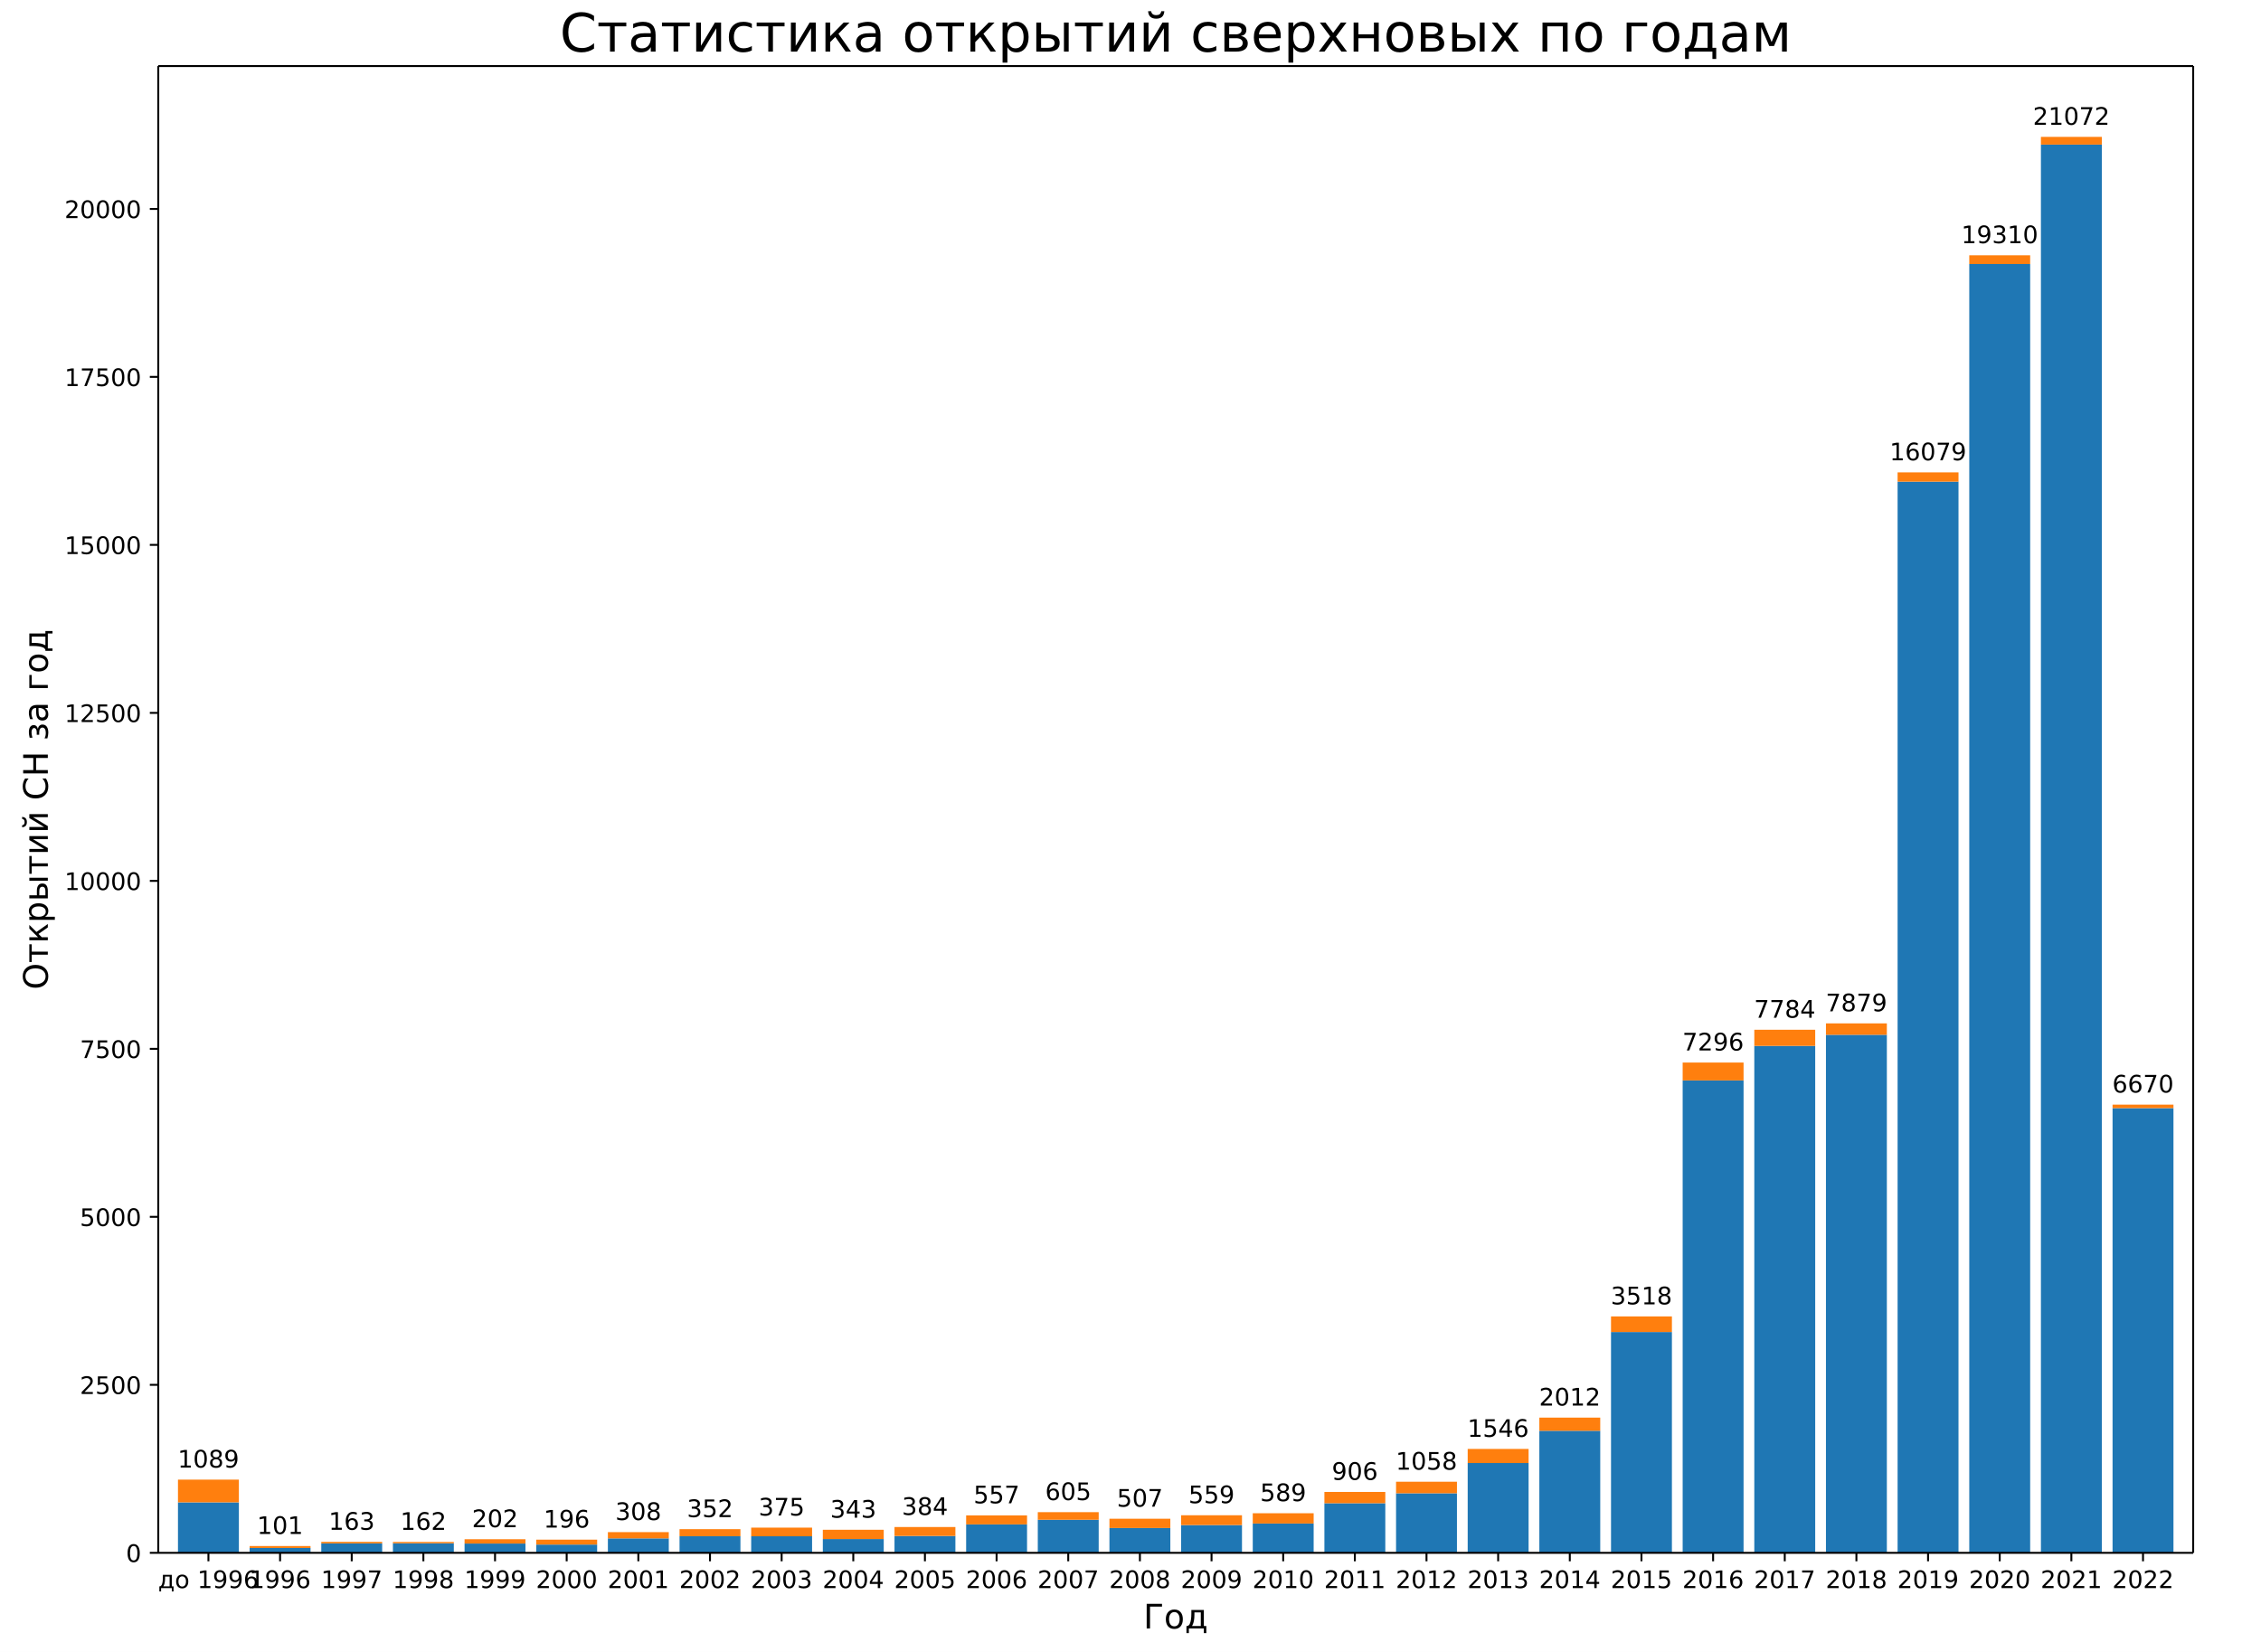
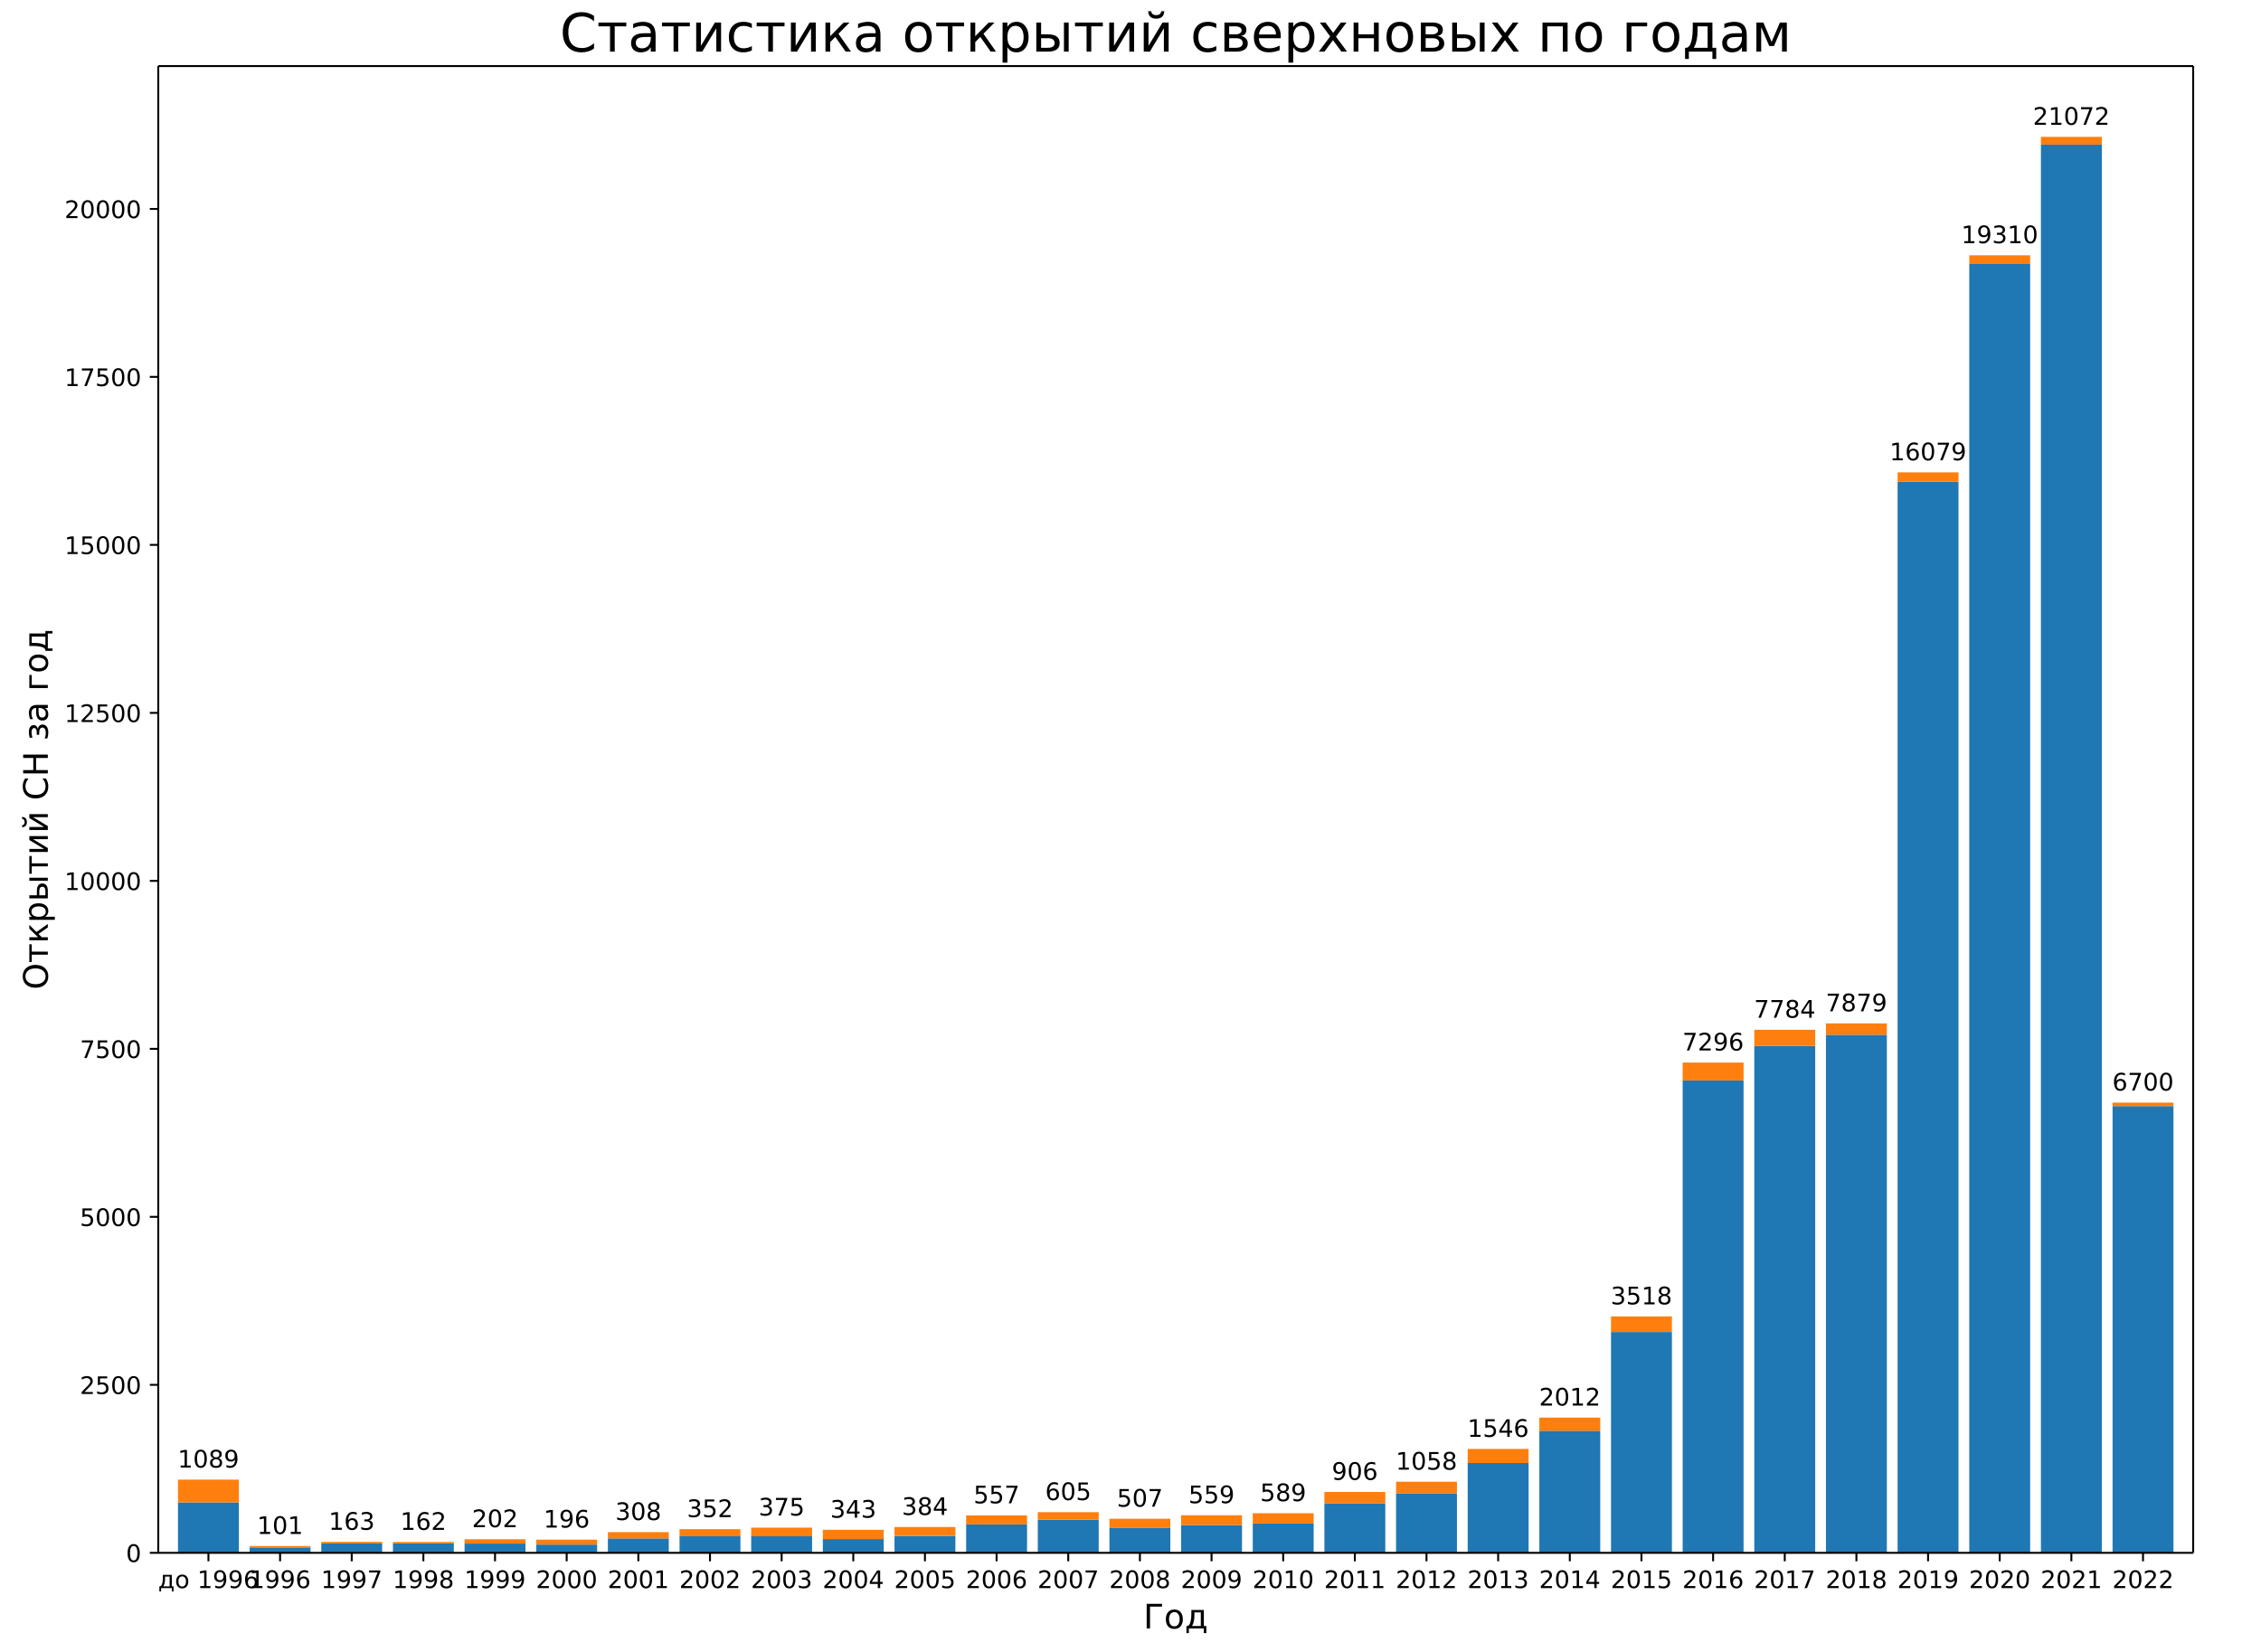
<svg xmlns="http://www.w3.org/2000/svg" xmlns:xlink="http://www.w3.org/1999/xlink" width="936pt" height="684pt" version="1.1" viewBox="0 0 936 684">
  <defs>
    <style type="text/css">*{stroke-linecap:butt;stroke-linejoin:round;}</style>
  </defs>
  <path d="m0 684h936v-684h-936z" fill="#fff" />
  <path d="m65.52 642.96h842.4v-615.6h-842.4z" fill="#fff" />
  <path d="m73.677 642.96h25.213v-20.895h-25.213z" clip-path="url(#a)" fill="#1f77b4" />
  <path d="m103.34 642.96h25.213v-2.003h-25.213z" clip-path="url(#a)" fill="#1f77b4" />
  <path d="m133 642.96h25.213v-3.895h-25.213z" clip-path="url(#a)" fill="#1f77b4" />
  <path d="m162.66 642.96h25.213v-3.951h-25.213z" clip-path="url(#a)" fill="#1f77b4" />
  <path d="m192.32 642.96h25.213v-3.84h-25.213z" clip-path="url(#a)" fill="#1f77b4" />
  <path d="m221.99 642.96h25.213v-3.422h-25.213z" clip-path="url(#a)" fill="#1f77b4" />
  <path d="m251.65 642.96h25.213v-5.982h-25.213z" clip-path="url(#a)" fill="#1f77b4" />
  <path d="m281.31 642.96h25.213v-6.872h-25.213z" clip-path="url(#a)" fill="#1f77b4" />
  <path d="m310.97 642.96h25.213v-6.845h-25.213z" clip-path="url(#a)" fill="#1f77b4" />
  <path d="m340.63 642.96h25.213v-5.704h-25.213z" clip-path="url(#a)" fill="#1f77b4" />
  <path d="m370.3 642.96h25.213v-6.984h-25.213z" clip-path="url(#a)" fill="#1f77b4" />
  <path d="m399.96 642.96h25.213v-11.769h-25.213z" clip-path="url(#a)" fill="#1f77b4" />
  <path d="m429.62 642.96h25.213v-13.689h-25.213z" clip-path="url(#a)" fill="#1f77b4" />
  <path d="m459.28 642.96h25.213v-10.267h-25.213z" clip-path="url(#a)" fill="#1f77b4" />
  <path d="m488.94 642.96h25.213v-11.491h-25.213z" clip-path="url(#a)" fill="#1f77b4" />
  <path d="m518.61 642.96h25.213v-12.131h-25.213z" clip-path="url(#a)" fill="#1f77b4" />
  <path d="m548.27 642.96h25.213v-20.533h-25.213z" clip-path="url(#a)" fill="#1f77b4" />
  <path d="m577.93 642.96h25.213v-24.651h-25.213z" clip-path="url(#a)" fill="#1f77b4" />
  <path d="m607.59 642.96h25.213v-37.171h-25.213z" clip-path="url(#a)" fill="#1f77b4" />
  <path d="m637.25 642.96h25.213v-50.527h-25.213z" clip-path="url(#a)" fill="#1f77b4" />
  <path d="m666.92 642.96h25.213v-91.426h-25.213z" clip-path="url(#a)" fill="#1f77b4" />
  <path d="m696.58 642.96h25.213v-195.6h-25.213z" clip-path="url(#a)" fill="#1f77b4" />
  <path d="m726.24 642.96h25.213v-209.9h-25.213z" clip-path="url(#a)" fill="#1f77b4" />
  <path d="m755.9 642.96h25.213v-214.49h-25.213z" clip-path="url(#a)" fill="#1f77b4" />
  <path d="m785.56 642.96h25.213v-443.53h-25.213z" clip-path="url(#a)" fill="#1f77b4" />
  <path d="m815.23 642.96h25.213v-533.64h-25.213z" clip-path="url(#a)" fill="#1f77b4" />
  <path d="m844.89 642.96h25.213v-583.09h-25.213z" clip-path="url(#a)" fill="#1f77b4" />
-   <path d="m874.55 642.96h25.213v-184.13h-25.213z" clip-path="url(#a)" fill="#1f77b4" />
+   <path d="m874.55 642.96h25.213v-184.97h-25.213z" clip-path="url(#a)" fill="#1f77b4" />
  <path d="m73.677 622.06h25.213v-9.404h-25.213z" clip-path="url(#a)" fill="#ff7f0e" />
  <path d="m103.34 640.96h25.213v-0.807h-25.213z" clip-path="url(#a)" fill="#ff7f0e" />
  <path d="m133 639.06h25.213v-0.64h-25.213z" clip-path="url(#a)" fill="#ff7f0e" />
  <path d="m162.66 639.01h25.213v-0.556h-25.213z" clip-path="url(#a)" fill="#ff7f0e" />
  <path d="m192.32 639.12h25.213v-1.781h-25.213z" clip-path="url(#a)" fill="#ff7f0e" />
  <path d="m221.99 639.54h25.213v-2.031h-25.213z" clip-path="url(#a)" fill="#ff7f0e" />
  <path d="m251.65 636.98h25.213v-2.587h-25.213z" clip-path="url(#a)" fill="#ff7f0e" />
  <path d="m281.31 636.09h25.213v-2.921h-25.213z" clip-path="url(#a)" fill="#ff7f0e" />
  <path d="m310.97 636.12h25.213v-3.589h-25.213z" clip-path="url(#a)" fill="#ff7f0e" />
  <path d="m340.63 637.26h25.213v-3.84h-25.213z" clip-path="url(#a)" fill="#ff7f0e" />
  <path d="m370.3 635.98h25.213v-3.7h-25.213z" clip-path="url(#a)" fill="#ff7f0e" />
  <path d="m399.96 631.19h25.213v-3.728h-25.213z" clip-path="url(#a)" fill="#ff7f0e" />
  <path d="m429.62 629.27h25.213v-3.144h-25.213z" clip-path="url(#a)" fill="#ff7f0e" />
  <path d="m459.28 632.69h25.213v-3.84h-25.213z" clip-path="url(#a)" fill="#ff7f0e" />
  <path d="m488.94 631.47h25.213v-4.062h-25.213z" clip-path="url(#a)" fill="#ff7f0e" />
  <path d="m518.61 630.83h25.213v-4.257h-25.213z" clip-path="url(#a)" fill="#ff7f0e" />
  <path d="m548.27 622.43h25.213v-4.674h-25.213z" clip-path="url(#a)" fill="#ff7f0e" />
  <path d="m577.93 618.31h25.213v-4.786h-25.213z" clip-path="url(#a)" fill="#ff7f0e" />
  <path d="m607.59 605.79h25.213v-5.843h-25.213z" clip-path="url(#a)" fill="#ff7f0e" />
  <path d="m637.25 592.43h25.213v-5.453h-25.213z" clip-path="url(#a)" fill="#ff7f0e" />
  <path d="m666.92 551.53h25.213v-6.455h-25.213z" clip-path="url(#a)" fill="#ff7f0e" />
  <path d="m696.58 447.36h25.213v-7.401h-25.213z" clip-path="url(#a)" fill="#ff7f0e" />
  <path d="m726.24 433.06h25.213v-6.678h-25.213z" clip-path="url(#a)" fill="#ff7f0e" />
  <path d="m755.9 428.47h25.213v-4.73h-25.213z" clip-path="url(#a)" fill="#ff7f0e" />
  <path d="m785.56 199.43h25.213v-3.84h-25.213z" clip-path="url(#a)" fill="#ff7f0e" />
  <path d="m815.23 109.32h25.213v-3.617h-25.213z" clip-path="url(#a)" fill="#ff7f0e" />
  <path d="m844.89 59.874h25.213v-3.2h-25.213z" clip-path="url(#a)" fill="#ff7f0e" />
-   <path d="m874.55 458.83h25.213v-1.447h-25.213z" clip-path="url(#a)" fill="#ff7f0e" />
+   <path d="m874.55 457.99h25.213v-1.447h-25.213z" clip-path="url(#a)" fill="#ff7f0e" />
  <defs>
    <path id="b" d="m0 0v3.5" stroke="#000" stroke-width=".8" />
  </defs>
  <use x="86.283" y="642.96" stroke="#000000" stroke-width=".8" xlink:href="#b" />
  <text transform="rotate(-0 86.283 657.56)" x="86.283" y="657.558" font-family="DejaVu Sans" font-size="10px" text-anchor="middle">до 1996</text>
  <use x="115.945" y="642.96" stroke="#000000" stroke-width=".8" xlink:href="#b" />
  <text transform="rotate(-0 115.95 657.56)" x="115.945" y="657.558" font-family="DejaVu Sans" font-size="10px" text-anchor="middle">1996</text>
  <use x="145.607" y="642.96" stroke="#000000" stroke-width=".8" xlink:href="#b" />
  <text transform="rotate(-0 145.61 657.56)" x="145.607" y="657.558" font-family="DejaVu Sans" font-size="10px" text-anchor="middle">1997</text>
  <use x="175.269" y="642.96" stroke="#000000" stroke-width=".8" xlink:href="#b" />
  <text transform="rotate(-0 175.27 657.56)" x="175.269" y="657.558" font-family="DejaVu Sans" font-size="10px" text-anchor="middle">1998</text>
  <use x="204.931" y="642.96" stroke="#000000" stroke-width=".8" xlink:href="#b" />
  <text transform="rotate(-0 204.93 657.56)" x="204.931" y="657.558" font-family="DejaVu Sans" font-size="10px" text-anchor="middle">1999</text>
  <use x="234.593" y="642.96" stroke="#000000" stroke-width=".8" xlink:href="#b" />
  <text transform="rotate(-0 234.59 657.56)" x="234.593" y="657.558" font-family="DejaVu Sans" font-size="10px" text-anchor="middle">2000</text>
  <use x="264.255" y="642.96" stroke="#000000" stroke-width=".8" xlink:href="#b" />
  <text transform="rotate(-0 264.26 657.56)" x="264.255" y="657.558" font-family="DejaVu Sans" font-size="10px" text-anchor="middle">2001</text>
  <use x="293.917" y="642.96" stroke="#000000" stroke-width=".8" xlink:href="#b" />
  <text transform="rotate(-0 293.92 657.56)" x="293.917" y="657.558" font-family="DejaVu Sans" font-size="10px" text-anchor="middle">2002</text>
  <use x="323.579" y="642.96" stroke="#000000" stroke-width=".8" xlink:href="#b" />
  <text transform="rotate(-0 323.58 657.56)" x="323.579" y="657.558" font-family="DejaVu Sans" font-size="10px" text-anchor="middle">2003</text>
  <use x="353.241" y="642.96" stroke="#000000" stroke-width=".8" xlink:href="#b" />
  <text transform="rotate(-0 353.24 657.56)" x="353.241" y="657.558" font-family="DejaVu Sans" font-size="10px" text-anchor="middle">2004</text>
  <use x="382.903" y="642.96" stroke="#000000" stroke-width=".8" xlink:href="#b" />
  <text transform="rotate(-0 382.9 657.56)" x="382.903" y="657.558" font-family="DejaVu Sans" font-size="10px" text-anchor="middle">2005</text>
  <use x="412.565" y="642.96" stroke="#000000" stroke-width=".8" xlink:href="#b" />
  <text transform="rotate(-0 412.57 657.56)" x="412.565" y="657.558" font-family="DejaVu Sans" font-size="10px" text-anchor="middle">2006</text>
  <use x="442.227" y="642.96" stroke="#000000" stroke-width=".8" xlink:href="#b" />
  <text transform="rotate(-0 442.23 657.56)" x="442.227" y="657.558" font-family="DejaVu Sans" font-size="10px" text-anchor="middle">2007</text>
  <use x="471.889" y="642.96" stroke="#000000" stroke-width=".8" xlink:href="#b" />
  <text transform="rotate(-0 471.89 657.56)" x="471.889" y="657.558" font-family="DejaVu Sans" font-size="10px" text-anchor="middle">2008</text>
  <use x="501.551" y="642.96" stroke="#000000" stroke-width=".8" xlink:href="#b" />
  <text transform="rotate(-0 501.55 657.56)" x="501.551" y="657.558" font-family="DejaVu Sans" font-size="10px" text-anchor="middle">2009</text>
  <use x="531.213" y="642.96" stroke="#000000" stroke-width=".8" xlink:href="#b" />
  <text transform="rotate(-0 531.21 657.56)" x="531.213" y="657.558" font-family="DejaVu Sans" font-size="10px" text-anchor="middle">2010</text>
  <use x="560.875" y="642.96" stroke="#000000" stroke-width=".8" xlink:href="#b" />
  <text transform="rotate(-0 560.87 657.56)" x="560.875" y="657.558" font-family="DejaVu Sans" font-size="10px" text-anchor="middle">2011</text>
  <use x="590.537" y="642.96" stroke="#000000" stroke-width=".8" xlink:href="#b" />
  <text transform="rotate(-0 590.54 657.56)" x="590.537" y="657.558" font-family="DejaVu Sans" font-size="10px" text-anchor="middle">2012</text>
  <use x="620.199" y="642.96" stroke="#000000" stroke-width=".8" xlink:href="#b" />
  <text transform="rotate(-0 620.2 657.56)" x="620.199" y="657.558" font-family="DejaVu Sans" font-size="10px" text-anchor="middle">2013</text>
  <use x="649.861" y="642.96" stroke="#000000" stroke-width=".8" xlink:href="#b" />
  <text transform="rotate(-0 649.86 657.56)" x="649.861" y="657.558" font-family="DejaVu Sans" font-size="10px" text-anchor="middle">2014</text>
  <use x="679.523" y="642.96" stroke="#000000" stroke-width=".8" xlink:href="#b" />
  <text transform="rotate(-0 679.52 657.56)" x="679.523" y="657.558" font-family="DejaVu Sans" font-size="10px" text-anchor="middle">2015</text>
  <use x="709.185" y="642.96" stroke="#000000" stroke-width=".8" xlink:href="#b" />
  <text transform="rotate(-0 709.18 657.56)" x="709.185" y="657.558" font-family="DejaVu Sans" font-size="10px" text-anchor="middle">2016</text>
  <use x="738.847" y="642.96" stroke="#000000" stroke-width=".8" xlink:href="#b" />
  <text transform="rotate(-0 738.85 657.56)" x="738.847" y="657.558" font-family="DejaVu Sans" font-size="10px" text-anchor="middle">2017</text>
  <use x="768.509" y="642.96" stroke="#000000" stroke-width=".8" xlink:href="#b" />
  <text transform="rotate(-0 768.51 657.56)" x="768.509" y="657.558" font-family="DejaVu Sans" font-size="10px" text-anchor="middle">2018</text>
  <use x="798.171" y="642.96" stroke="#000000" stroke-width=".8" xlink:href="#b" />
  <text transform="rotate(-0 798.17 657.56)" x="798.171" y="657.558" font-family="DejaVu Sans" font-size="10px" text-anchor="middle">2019</text>
  <use x="827.833" y="642.96" stroke="#000000" stroke-width=".8" xlink:href="#b" />
  <text transform="rotate(-0 827.83 657.56)" x="827.833" y="657.558" font-family="DejaVu Sans" font-size="10px" text-anchor="middle">2020</text>
  <use x="857.495" y="642.96" stroke="#000000" stroke-width=".8" xlink:href="#b" />
  <text transform="rotate(-0 857.49 657.56)" x="857.495" y="657.558" font-family="DejaVu Sans" font-size="10px" text-anchor="middle">2021</text>
  <use x="887.157" y="642.96" stroke="#000000" stroke-width=".8" xlink:href="#b" />
  <text transform="rotate(-0 887.16 657.56)" x="887.157" y="657.558" font-family="DejaVu Sans" font-size="10px" text-anchor="middle">2022</text>
  <text transform="rotate(-0 486.72 674.28)" x="486.72" y="674.276" font-family="DejaVu Sans" font-size="14px" text-anchor="middle">Год</text>
  <defs>
    <path id="c" d="m0 0h-3.5" stroke="#000" stroke-width=".8" />
  </defs>
  <use x="65.52" y="642.96" stroke="#000000" stroke-width=".8" xlink:href="#c" />
  <text transform="rotate(-0 58.52 646.76)" x="58.52" y="646.759" font-family="DejaVu Sans" font-size="10px" text-anchor="end">0</text>
  <use x="65.52" y="573.403" stroke="#000000" stroke-width=".8" xlink:href="#c" />
  <text transform="rotate(-0 58.52 577.2)" x="58.52" y="577.202" font-family="DejaVu Sans" font-size="10px" text-anchor="end">2500</text>
  <use x="65.52" y="503.845" stroke="#000000" stroke-width=".8" xlink:href="#c" />
  <text transform="rotate(-0 58.52 507.64)" x="58.52" y="507.644" font-family="DejaVu Sans" font-size="10px" text-anchor="end">5000</text>
  <use x="65.52" y="434.288" stroke="#000000" stroke-width=".8" xlink:href="#c" />
  <text transform="rotate(-0 58.52 438.09)" x="58.52" y="438.087" font-family="DejaVu Sans" font-size="10px" text-anchor="end">7500</text>
  <use x="65.52" y="364.73" stroke="#000000" stroke-width=".8" xlink:href="#c" />
  <text transform="rotate(-0 58.52 368.53)" x="58.52" y="368.529" font-family="DejaVu Sans" font-size="10px" text-anchor="end">10000</text>
  <use x="65.52" y="295.173" stroke="#000000" stroke-width=".8" xlink:href="#c" />
  <text transform="rotate(-0 58.52 298.97)" x="58.52" y="298.972" font-family="DejaVu Sans" font-size="10px" text-anchor="end">12500</text>
  <use x="65.52" y="225.615" stroke="#000000" stroke-width=".8" xlink:href="#c" />
  <text transform="rotate(-0 58.52 229.41)" x="58.52" y="229.415" font-family="DejaVu Sans" font-size="10px" text-anchor="end">15000</text>
  <use x="65.52" y="156.058" stroke="#000000" stroke-width=".8" xlink:href="#c" />
  <text transform="rotate(-0 58.52 159.86)" x="58.52" y="159.857" font-family="DejaVu Sans" font-size="10px" text-anchor="end">17500</text>
  <use x="65.52" y="86.501" stroke="#000000" stroke-width=".8" xlink:href="#c" />
  <text transform="rotate(-0 58.52 90.3)" x="58.52" y="90.3" font-family="DejaVu Sans" font-size="10px" text-anchor="end">20000</text>
  <text transform="rotate(-90 19.796 335.16)" x="19.796" y="335.16" font-family="DejaVu Sans" font-size="14px" text-anchor="middle">Открытий СН за год</text>
  <path d="m65.52 642.96v-615.6" fill="none" stroke="#000" stroke-linecap="square" stroke-width=".8" />
  <path d="m907.92 642.96v-615.6" fill="none" stroke="#000" stroke-linecap="square" stroke-width=".8" />
  <path d="m65.52 642.96h842.4" fill="none" stroke="#000" stroke-linecap="square" stroke-width=".8" />
  <path d="m65.52 27.36h842.4" fill="none" stroke="#000" stroke-linecap="square" stroke-width=".8" />
  <text transform="rotate(-0 86.283 607.66)" x="86.283" y="607.661" font-family="DejaVu Sans" font-size="10px" text-anchor="middle">1089</text>
  <text transform="rotate(-0 115.95 635.15)" x="115.945" y="635.15" font-family="DejaVu Sans" font-size="10px" text-anchor="middle">101</text>
  <text transform="rotate(-0 145.61 633.42)" x="145.607" y="633.425" font-family="DejaVu Sans" font-size="10px" text-anchor="middle">163</text>
  <text transform="rotate(-0 175.27 633.45)" x="175.269" y="633.453" font-family="DejaVu Sans" font-size="10px" text-anchor="middle">162</text>
  <text transform="rotate(-0 204.93 632.34)" x="204.931" y="632.34" font-family="DejaVu Sans" font-size="10px" text-anchor="middle">202</text>
  <text transform="rotate(-0 234.59 632.51)" x="234.593" y="632.507" font-family="DejaVu Sans" font-size="10px" text-anchor="middle">196</text>
  <text transform="rotate(-0 264.26 629.39)" x="264.255" y="629.391" font-family="DejaVu Sans" font-size="10px" text-anchor="middle">308</text>
  <text transform="rotate(-0 293.92 628.17)" x="293.917" y="628.166" font-family="DejaVu Sans" font-size="10px" text-anchor="middle">352</text>
  <text transform="rotate(-0 323.58 627.53)" x="323.579" y="627.526" font-family="DejaVu Sans" font-size="10px" text-anchor="middle">375</text>
  <text transform="rotate(-0 353.24 628.42)" x="353.241" y="628.417" font-family="DejaVu Sans" font-size="10px" text-anchor="middle">343</text>
  <text transform="rotate(-0 382.9 627.28)" x="382.903" y="627.276" font-family="DejaVu Sans" font-size="10px" text-anchor="middle">384</text>
  <text transform="rotate(-0 412.57 622.46)" x="412.565" y="622.463" font-family="DejaVu Sans" font-size="10px" text-anchor="middle">557</text>
  <text transform="rotate(-0 442.23 621.13)" x="442.227" y="621.127" font-family="DejaVu Sans" font-size="10px" text-anchor="middle">605</text>
  <text transform="rotate(-0 471.89 623.85)" x="471.889" y="623.854" font-family="DejaVu Sans" font-size="10px" text-anchor="middle">507</text>
  <text transform="rotate(-0 501.55 622.41)" x="501.551" y="622.407" font-family="DejaVu Sans" font-size="10px" text-anchor="middle">559</text>
  <text transform="rotate(-0 531.21 621.57)" x="531.213" y="621.572" font-family="DejaVu Sans" font-size="10px" text-anchor="middle">589</text>
  <text transform="rotate(-0 560.87 612.75)" x="560.875" y="612.752" font-family="DejaVu Sans" font-size="10px" text-anchor="middle">906</text>
  <text transform="rotate(-0 590.54 608.52)" x="590.537" y="608.523" font-family="DejaVu Sans" font-size="10px" text-anchor="middle">1058</text>
  <text transform="rotate(-0 620.2 594.95)" x="620.199" y="594.946" font-family="DejaVu Sans" font-size="10px" text-anchor="middle">1546</text>
  <text transform="rotate(-0 649.86 581.98)" x="649.861" y="581.98" font-family="DejaVu Sans" font-size="10px" text-anchor="middle">2012</text>
  <text transform="rotate(-0 679.52 540.08)" x="679.523" y="540.079" font-family="DejaVu Sans" font-size="10px" text-anchor="middle">3518</text>
  <text transform="rotate(-0 709.18 434.96)" x="709.185" y="434.964" font-family="DejaVu Sans" font-size="10px" text-anchor="middle">7296</text>
  <text transform="rotate(-0 738.85 421.39)" x="738.847" y="421.386" font-family="DejaVu Sans" font-size="10px" text-anchor="middle">7784</text>
  <text transform="rotate(-0 768.51 418.74)" x="768.509" y="418.743" font-family="DejaVu Sans" font-size="10px" text-anchor="middle">7879</text>
  <text transform="rotate(-0 798.17 190.59)" x="798.171" y="190.594" font-family="DejaVu Sans" font-size="10px" text-anchor="middle">16079</text>
  <text transform="rotate(-0 827.83 100.7)" x="827.833" y="100.698" font-family="DejaVu Sans" font-size="10px" text-anchor="middle">19310</text>
  <text transform="rotate(-0 857.49 51.674)" x="857.495" y="51.674" font-family="DejaVu Sans" font-size="10px" text-anchor="middle">21072</text>
-   <text transform="rotate(-0 887.16 452.38)" x="887.157" y="452.381" font-family="DejaVu Sans" font-size="10px" text-anchor="middle">6670</text>
+   <text transform="rotate(-0 887.16 451.55)" x="887.157" y="451.546" font-family="DejaVu Sans" font-size="10px" text-anchor="middle">6700</text>
  <text transform="rotate(-0 486.72 21.36)" x="486.72" y="21.36" font-family="DejaVu Sans" font-size="22px" text-anchor="middle">Статистика открытий сверхновых по годам</text>
  <defs>
    <clipPath id="a">
      <rect x="65.52" y="27.36" width="842.4" height="615.6" />
    </clipPath>
  </defs>
</svg>
